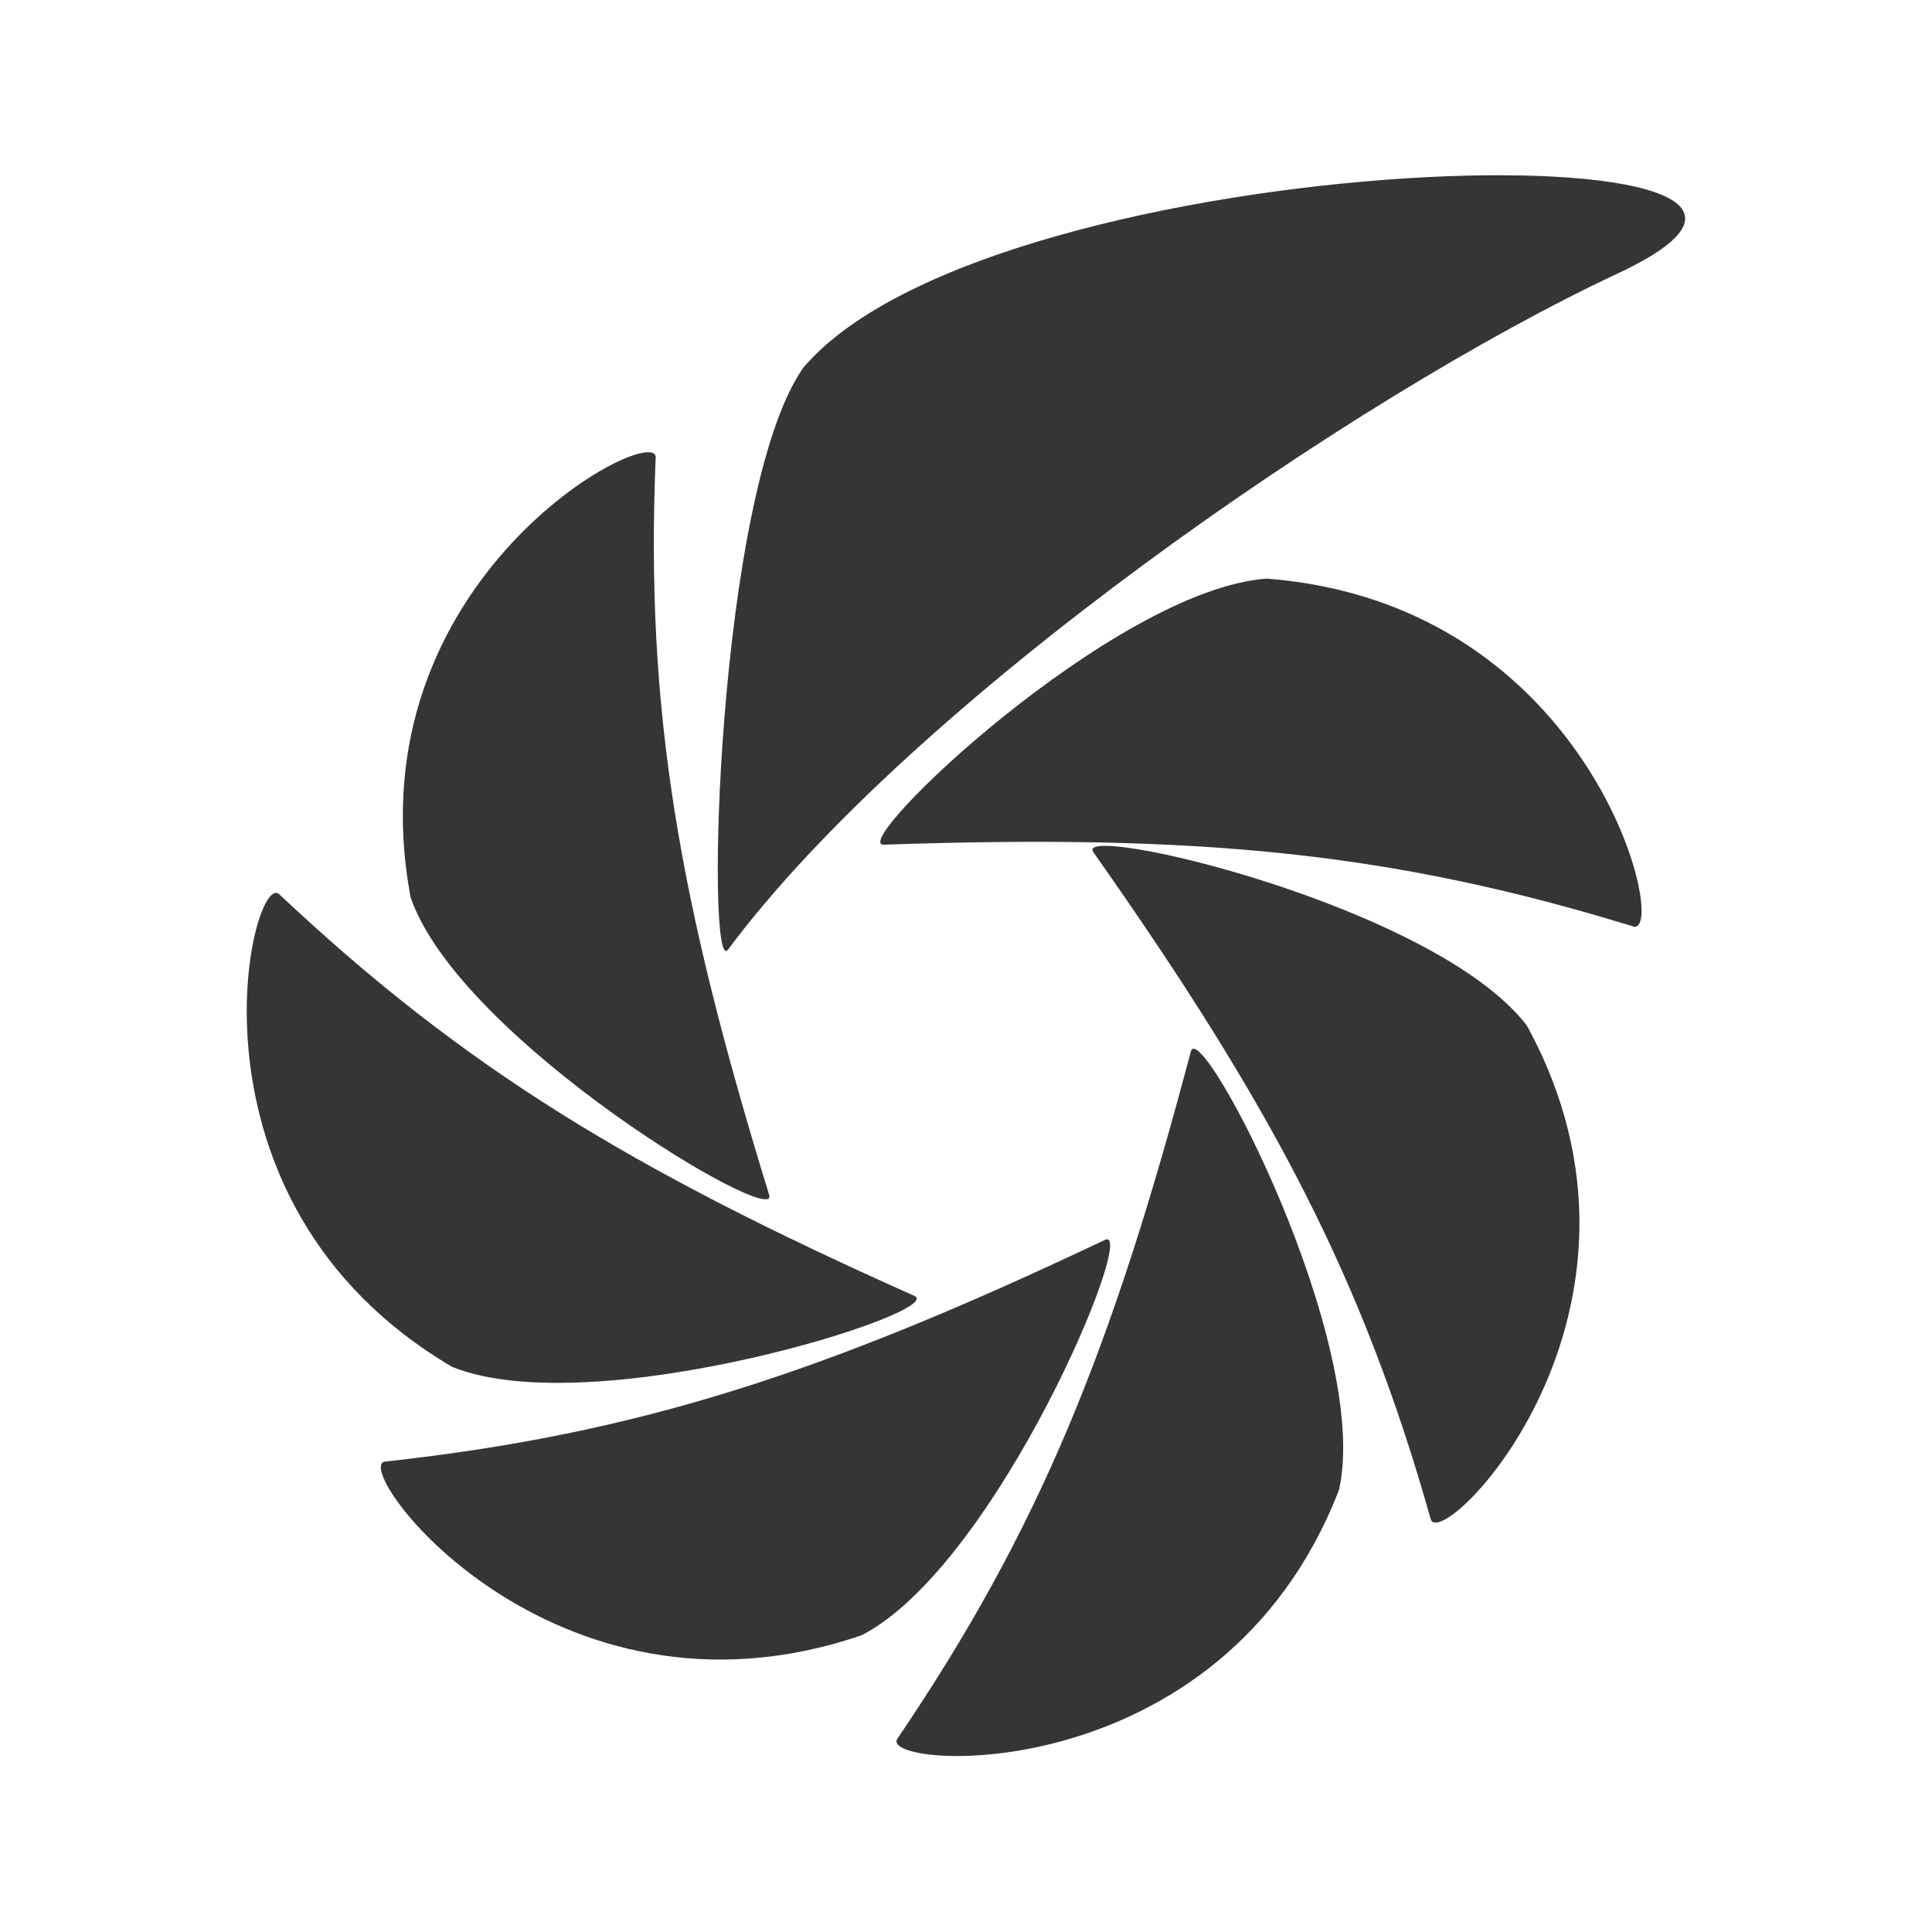
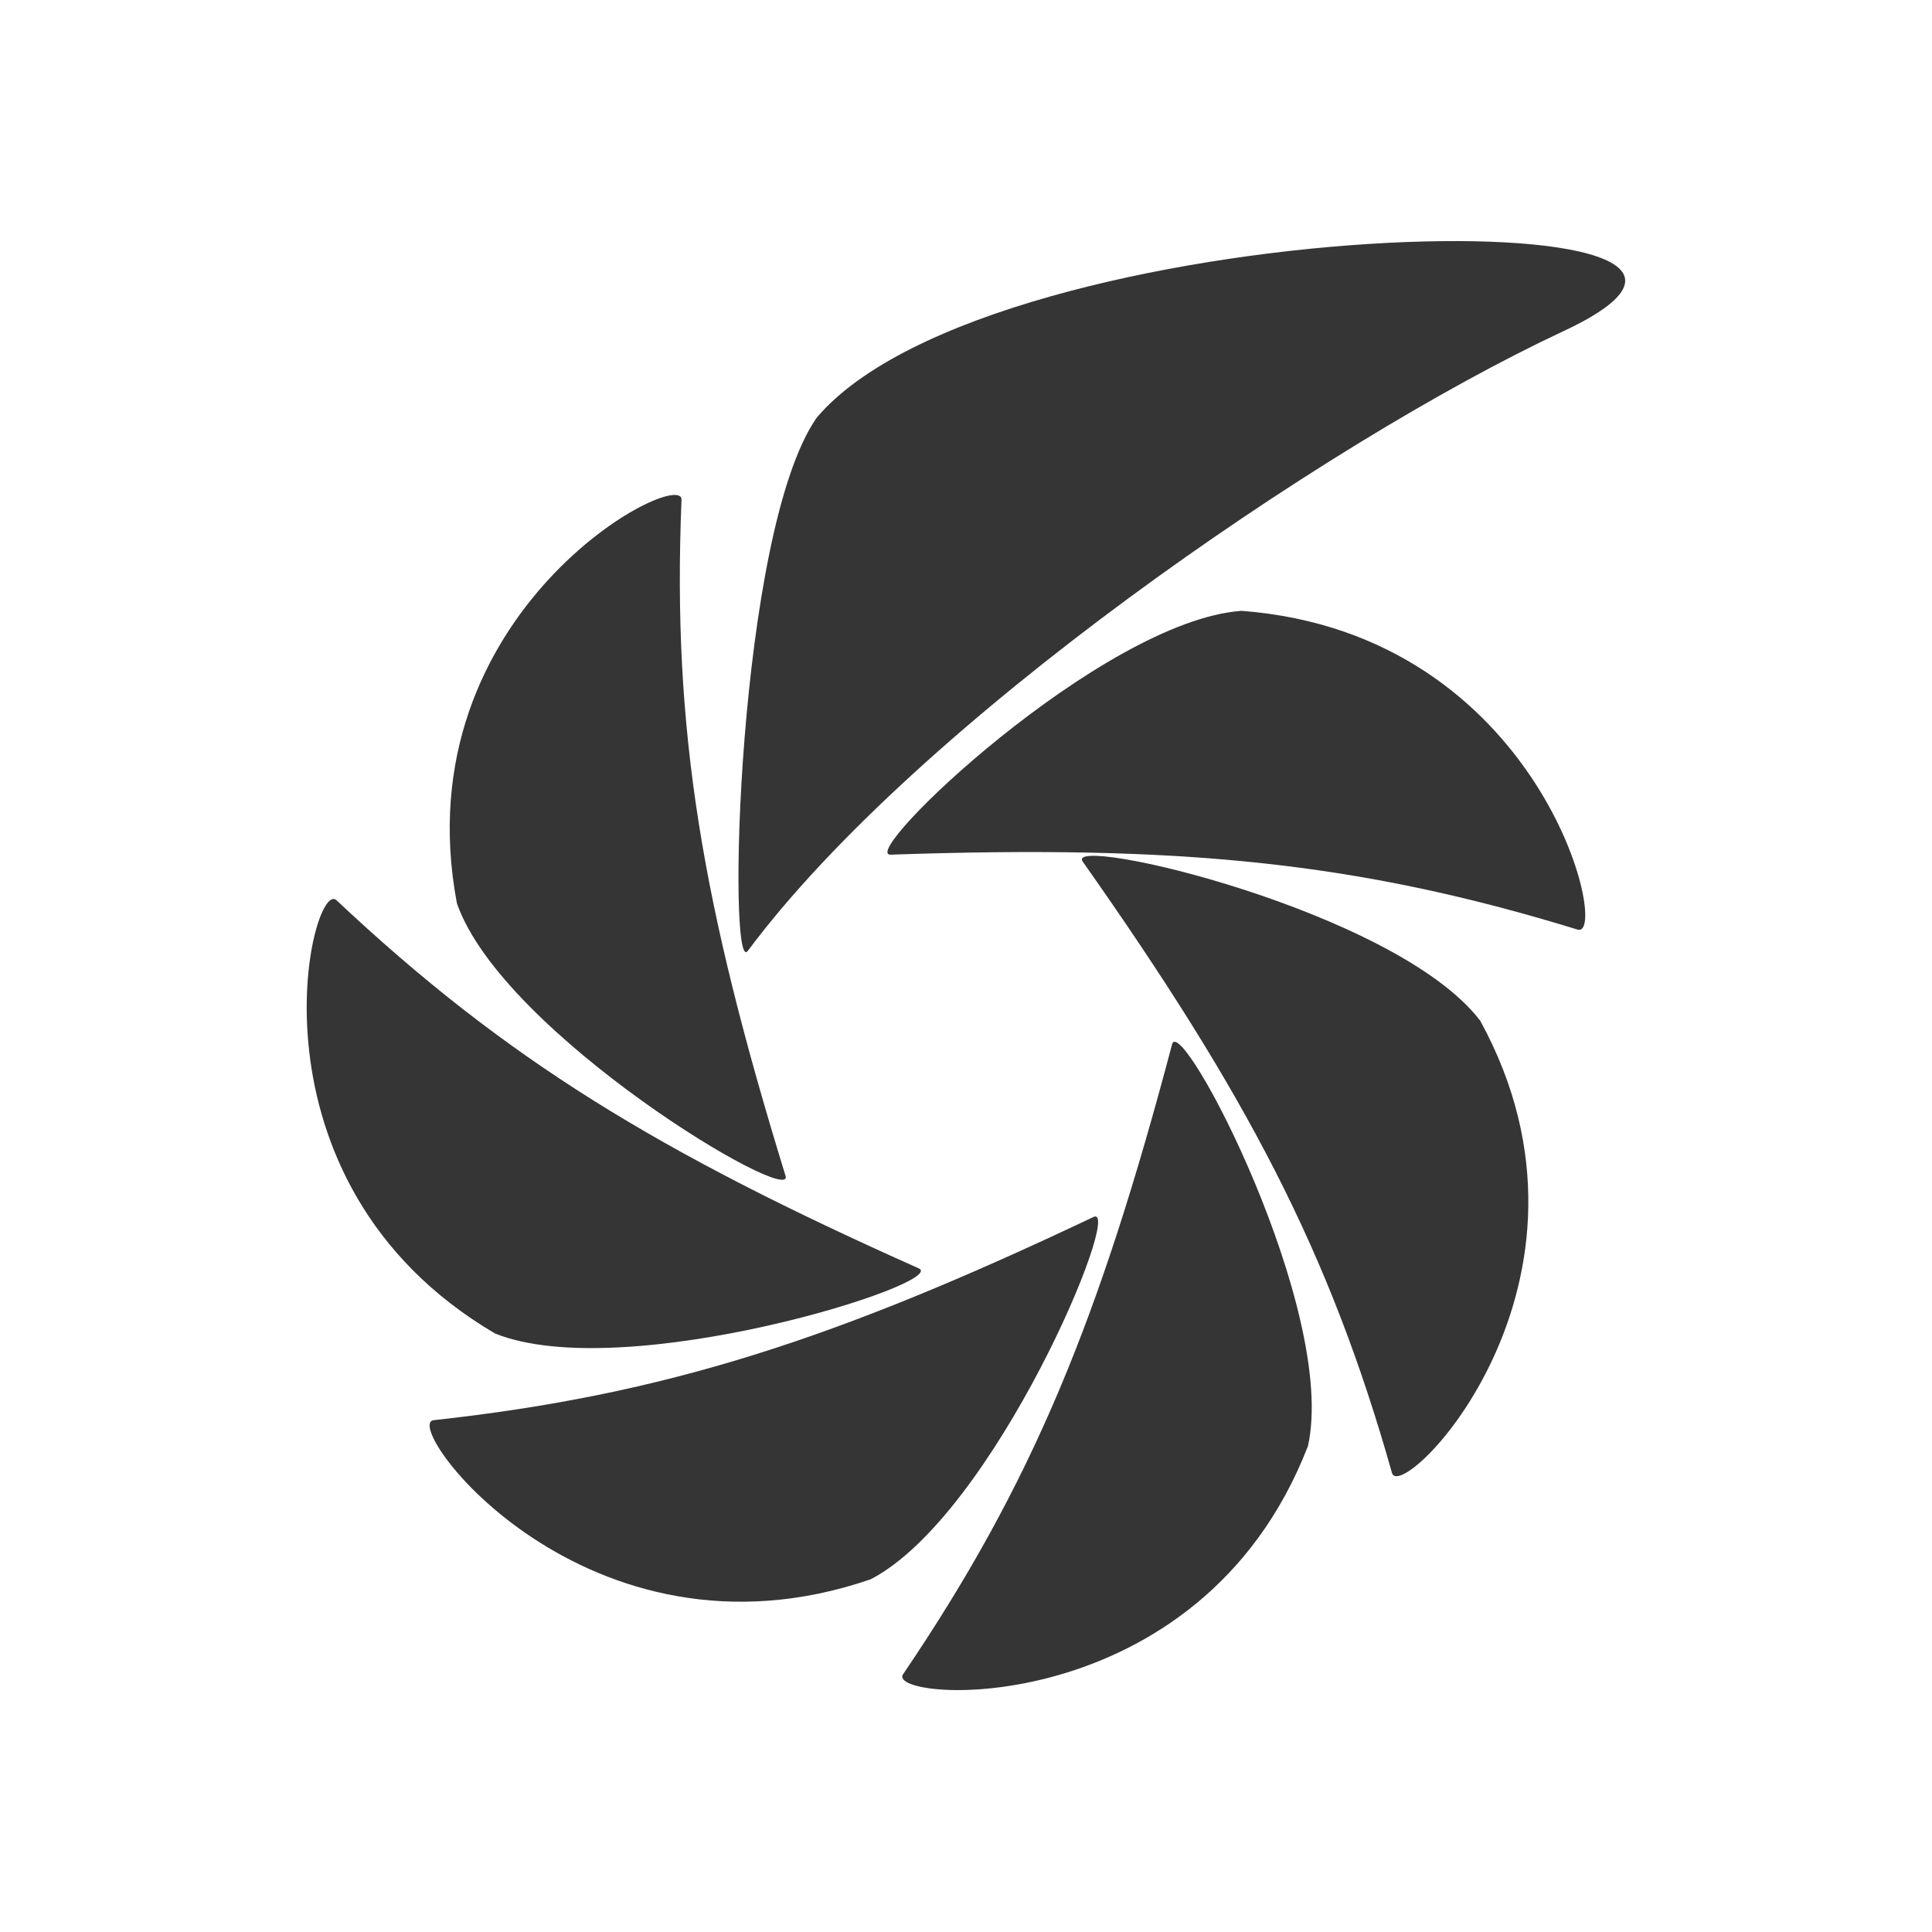
<svg xmlns="http://www.w3.org/2000/svg" width="24" height="24" viewBox="0 0 24 24" id="svg3057" version="1.1">
  <defs id="defs3059">
    <filter id="0" filterUnits="objectBoundingBox" x="0" y="0" width="24" height="24">
      <feColorMatrix type="matrix" in="SourceGraphic" values="0 0 0 0 1 0 0 0 0 1 0 0 0 0 1 0 0 0 1 0" id="feColorMatrix3062" />
    </filter>
    <mask id="1">
      <g filter="url(#0)" id="g3065">
        <rect width="24" height="24" fill-opacity="0.302" id="rect3067" />
      </g>
    </mask>
    <clipPath id="2">
      <rect width="24" height="24" id="rect3070" />
    </clipPath>
    <g id="3" clip-path="url(#2)">
      <path d="M 15.734 8.277 C 13.84 8.414 10.512 11.598 10.98 11.582 C 14.852 11.449 17.27 11.672 20.289 12.598 C 20.738 12.734 19.809 8.59 15.734 8.277 Z " id="path3073" />
      <path d="M 9.977 5.66 C 8.898 7.207 8.762 13.258 9.043 12.887 C 11.332 9.812 16.82 6.02 20.094 4.492 C 24.141 2.602 12.371 2.832 9.977 5.66 Z " id="path3075" />
      <path d="M 5.102 12.242 C 5.719 14.02 9.691 16.379 9.555 15.934 C 8.426 12.27 8.016 9.902 8.145 6.777 C 8.164 6.312 4.352 8.27 5.102 12.242 Z " id="path3077" />
      <path d="M 5.617 18.07 C 7.375 18.777 11.789 17.379 11.359 17.191 C 7.828 15.613 5.762 14.355 3.469 12.203 C 3.129 11.883 2.105 16.008 5.617 18.07 Z " id="path3079" />
      <path d="M 10.707 21.402 C 12.387 20.531 14.148 16.293 13.727 16.496 C 10.234 18.148 7.926 18.902 4.785 19.246 C 4.32 19.297 6.848 22.73 10.707 21.402 Z " id="path3081" />
      <path d="M 16.633 19.605 C 17.043 17.77 14.91 13.707 14.793 14.152 C 13.812 17.859 12.91 20.09 11.148 22.688 C 10.887 23.07 15.168 23.375 16.633 19.605 Z " id="path3083" />
      <path d="M 18.969 13.836 C 17.824 12.336 13.312 11.297 13.582 11.68 C 15.797 14.82 16.922 16.949 17.773 19.965 C 17.898 20.41 20.914 17.387 18.969 13.836 Z " id="path3085" />
    </g>
  </defs>
-   <path style="fill:#353535;fill-opacity:1" id="path3091" d="m 15.734,7.188 c -1.895,0.137 -5.223,3.32 -4.754,3.305 3.871,-0.133 6.289,0.086 9.309,1.016 C 20.738,11.645 19.809,7.5 15.734,7.188 z" />
-   <path style="fill:#353535;fill-opacity:1" id="path3093" d="M 9.977,4.57 C 8.898,6.117 8.762,12.168 9.043,11.797 11.332,8.723 16.82,4.93 20.094,3.398 24.141,1.512 12.371,1.742 9.977,4.57 z" />
-   <path style="fill:#353535;fill-opacity:1" id="path3095" d="M 5.102,11.152 C 5.719,12.926 9.691,15.285 9.555,14.844 8.426,11.18 8.016,8.812 8.145,5.684 8.164,5.223 4.352,7.18 5.102,11.152 z" />
-   <path style="fill:#353535;fill-opacity:1" id="path3097" d="M 5.617,16.98 C 7.375,17.688 11.789,16.289 11.359,16.098 7.828,14.523 5.762,13.266 3.469,11.109 3.129,10.793 2.105,14.914 5.617,16.98 z" />
-   <path style="fill:#353535;fill-opacity:1" id="path3099" d="m 10.707,20.312 c 1.68,-0.871 3.441,-5.109 3.02,-4.91 -3.492,1.656 -5.801,2.41 -8.941,2.754 -0.465,0.051 2.062,3.48 5.922,2.156 z" />
-   <path style="fill:#353535;fill-opacity:1" id="path3101" d="M 16.633,18.512 C 17.043,16.68 14.91,12.613 14.793,13.062 13.812,16.77 12.91,19 11.148,21.598 c -0.262,0.383 4.02,0.688 5.484,-3.086 z" />
-   <path style="fill:#353535;fill-opacity:1" id="path3103" d="m 18.969,12.742 c -1.145,-1.5 -5.656,-2.535 -5.387,-2.156 2.215,3.145 3.34,5.273 4.191,8.285 0.125,0.445 3.141,-2.574 1.195,-6.129 z" />
+   <path style="fill:#353535;fill-opacity:1" id="path3091" d="m 15.423,7.588 c -1.737,0.125 -4.787,3.044 -4.358,3.029 3.548,-0.122 5.765,0.079 8.533,0.931 0.412,0.125 -0.44,-3.674 -4.175,-3.96 z" />
+   <path style="fill:#353535;fill-opacity:1" id="path3093" d="M 10.145,5.189 C 9.157,6.607 9.032,12.153 9.289,11.813 11.388,8.995 16.419,5.518 19.419,4.115 23.129,2.385 12.34,2.596 10.145,5.189 Z" />
+   <path style="fill:#353535;fill-opacity:1" id="path3095" d="M 5.676,11.222 C 6.242,12.848 9.884,15.011 9.758,14.606 8.724,11.247 8.348,9.078 8.466,6.209 8.484,5.787 4.989,7.581 5.676,11.222 Z" />
+   <path style="fill:#353535;fill-opacity:1" id="path3097" d="M 6.149,16.565 C 7.76,17.213 11.807,15.931 11.413,15.756 8.176,14.313 6.282,13.16 4.18,11.183 3.868,10.893 2.93,14.671 6.149,16.565 Z" />
+   <path style="fill:#353535;fill-opacity:1" id="path3099" d="m 10.815,19.619 c 1.54,-0.798 3.155,-4.684 2.768,-4.501 -3.201,1.518 -5.317,2.209 -8.196,2.524 -0.426,0.047 1.891,3.19 5.428,1.977 z" />
+   <path style="fill:#353535;fill-opacity:1" id="path3101" d="m 16.247,17.968 c 0.376,-1.679 -1.579,-5.407 -1.687,-4.995 -0.899,3.398 -1.726,5.443 -3.341,7.824 -0.24,0.351 3.685,0.63 5.027,-2.829 z" />
+   <path style="fill:#353535;fill-opacity:1" id="path3103" d="m 18.388,12.68 c -1.049,-1.375 -5.185,-2.324 -4.938,-1.977 2.03,2.882 3.062,4.834 3.842,7.595 0.115,0.408 2.879,-2.36 1.096,-5.618 z" />
</svg>
